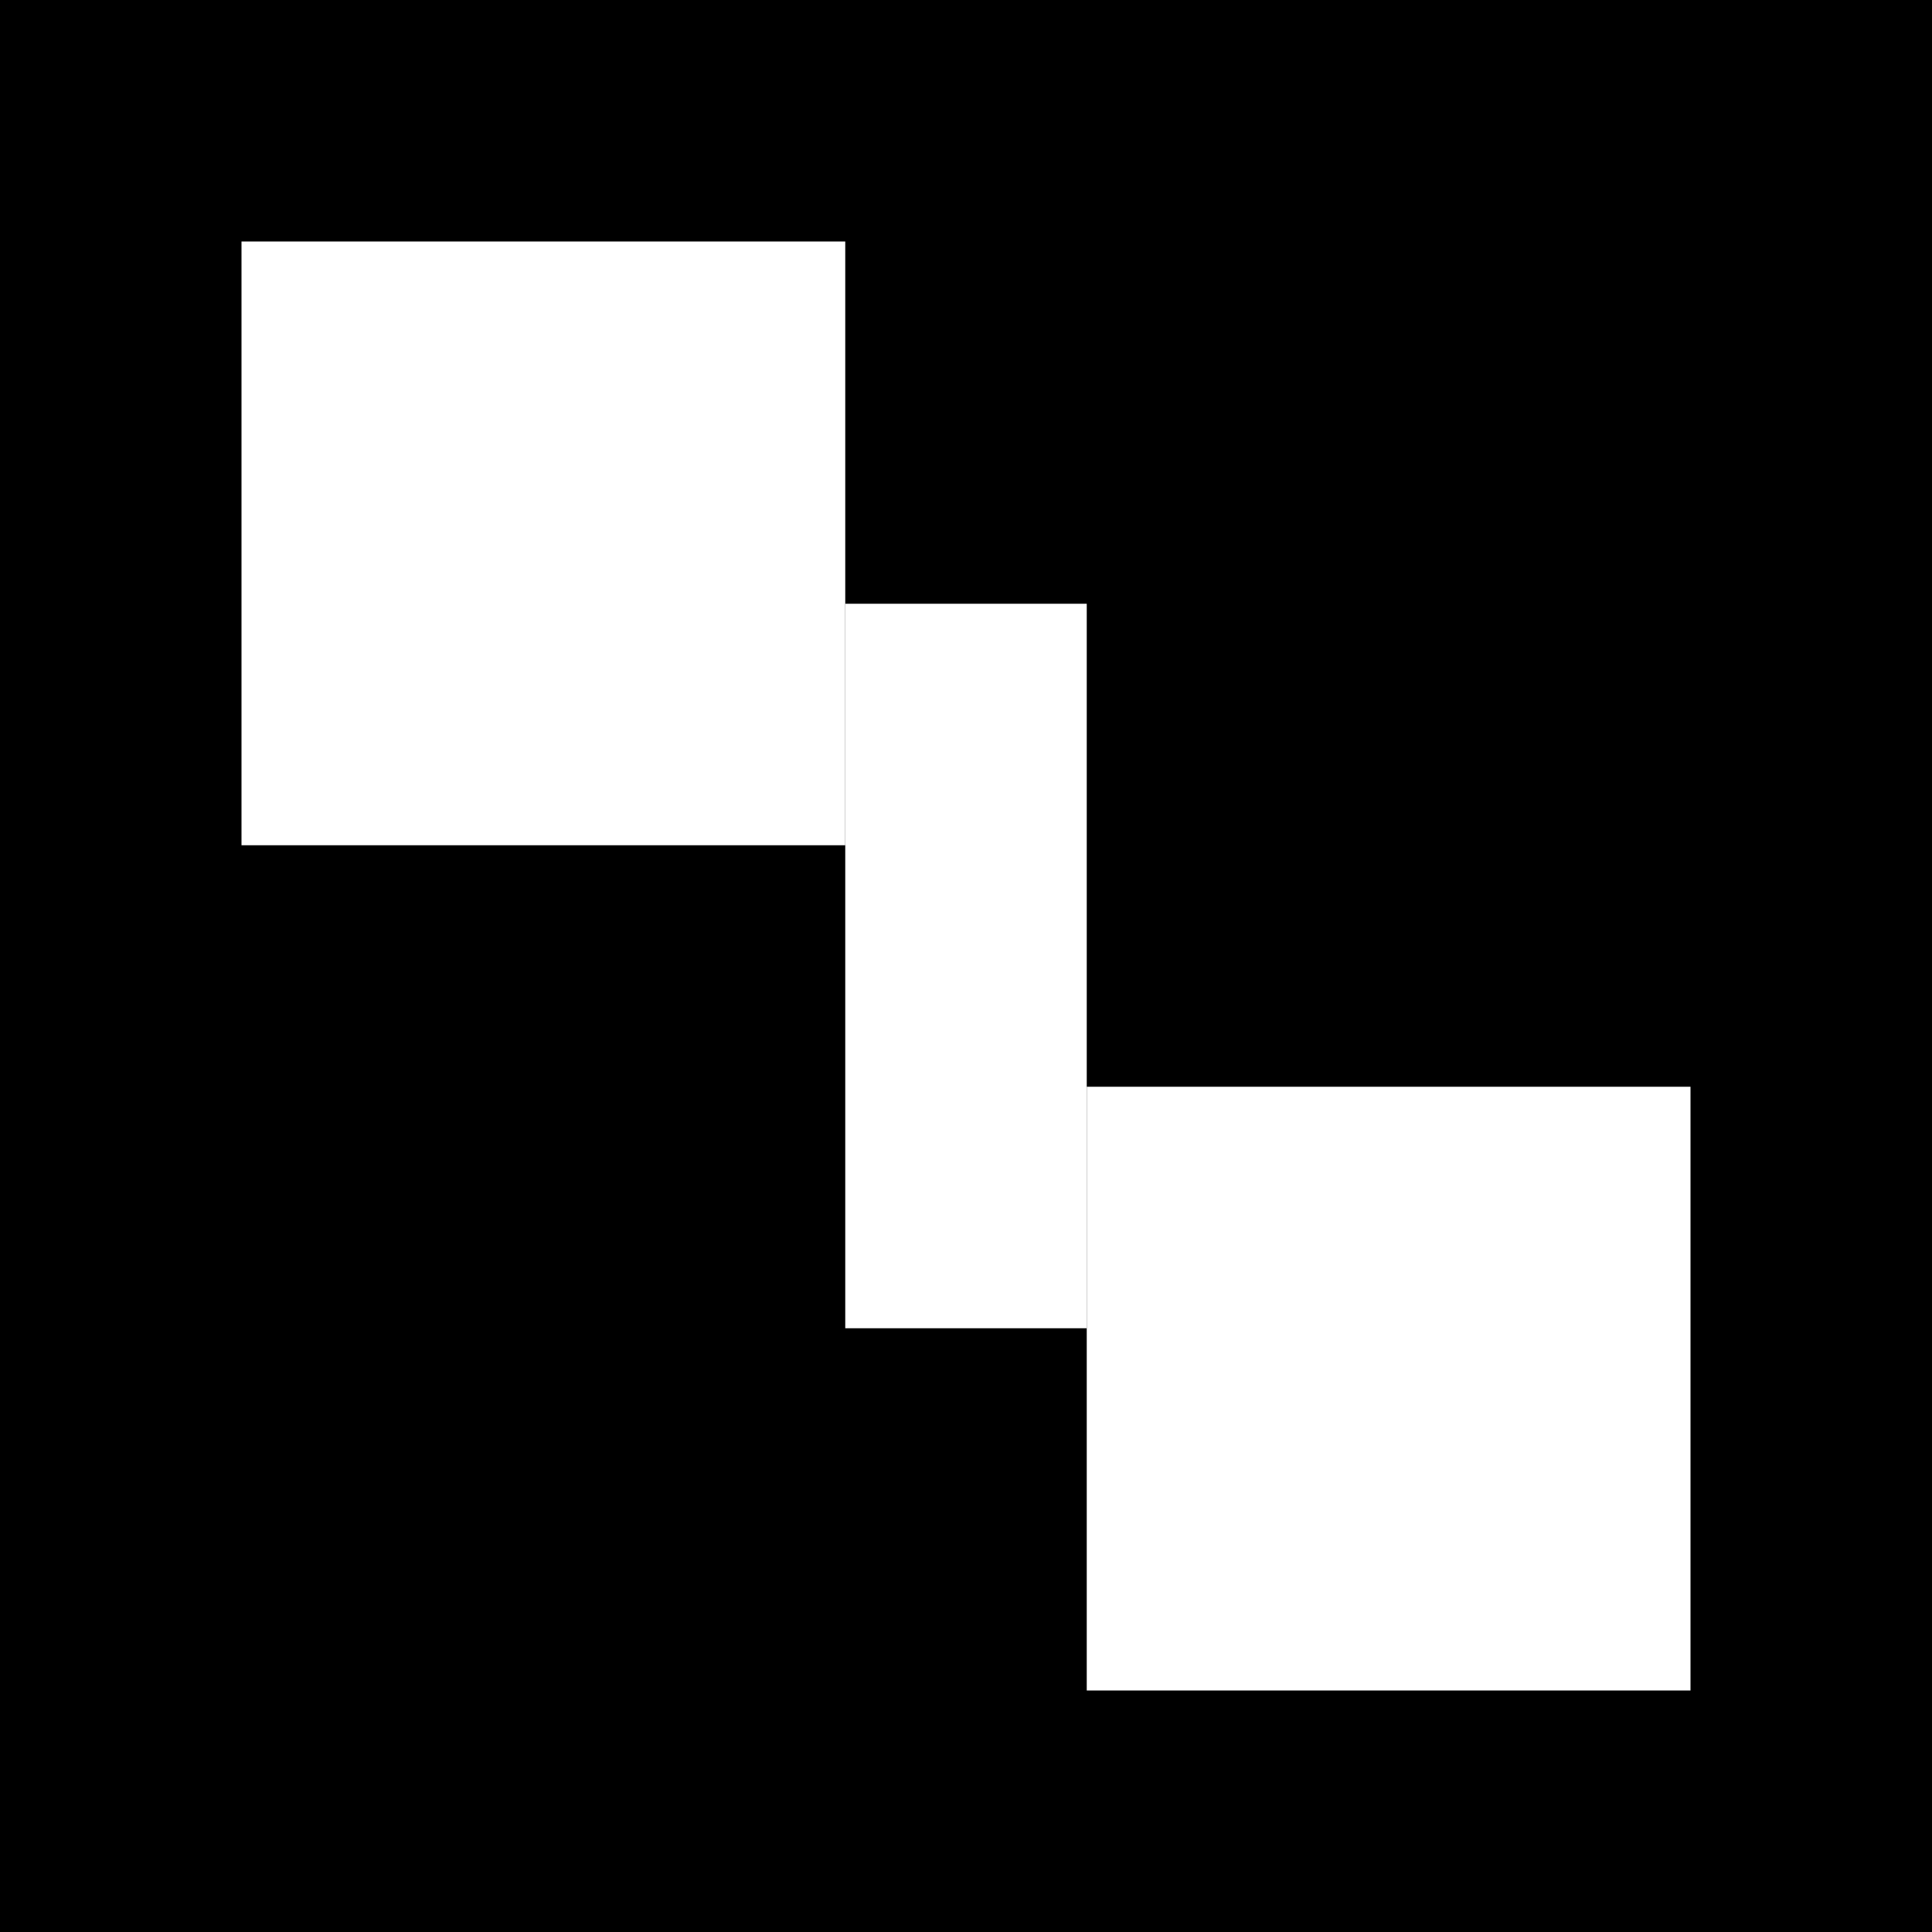
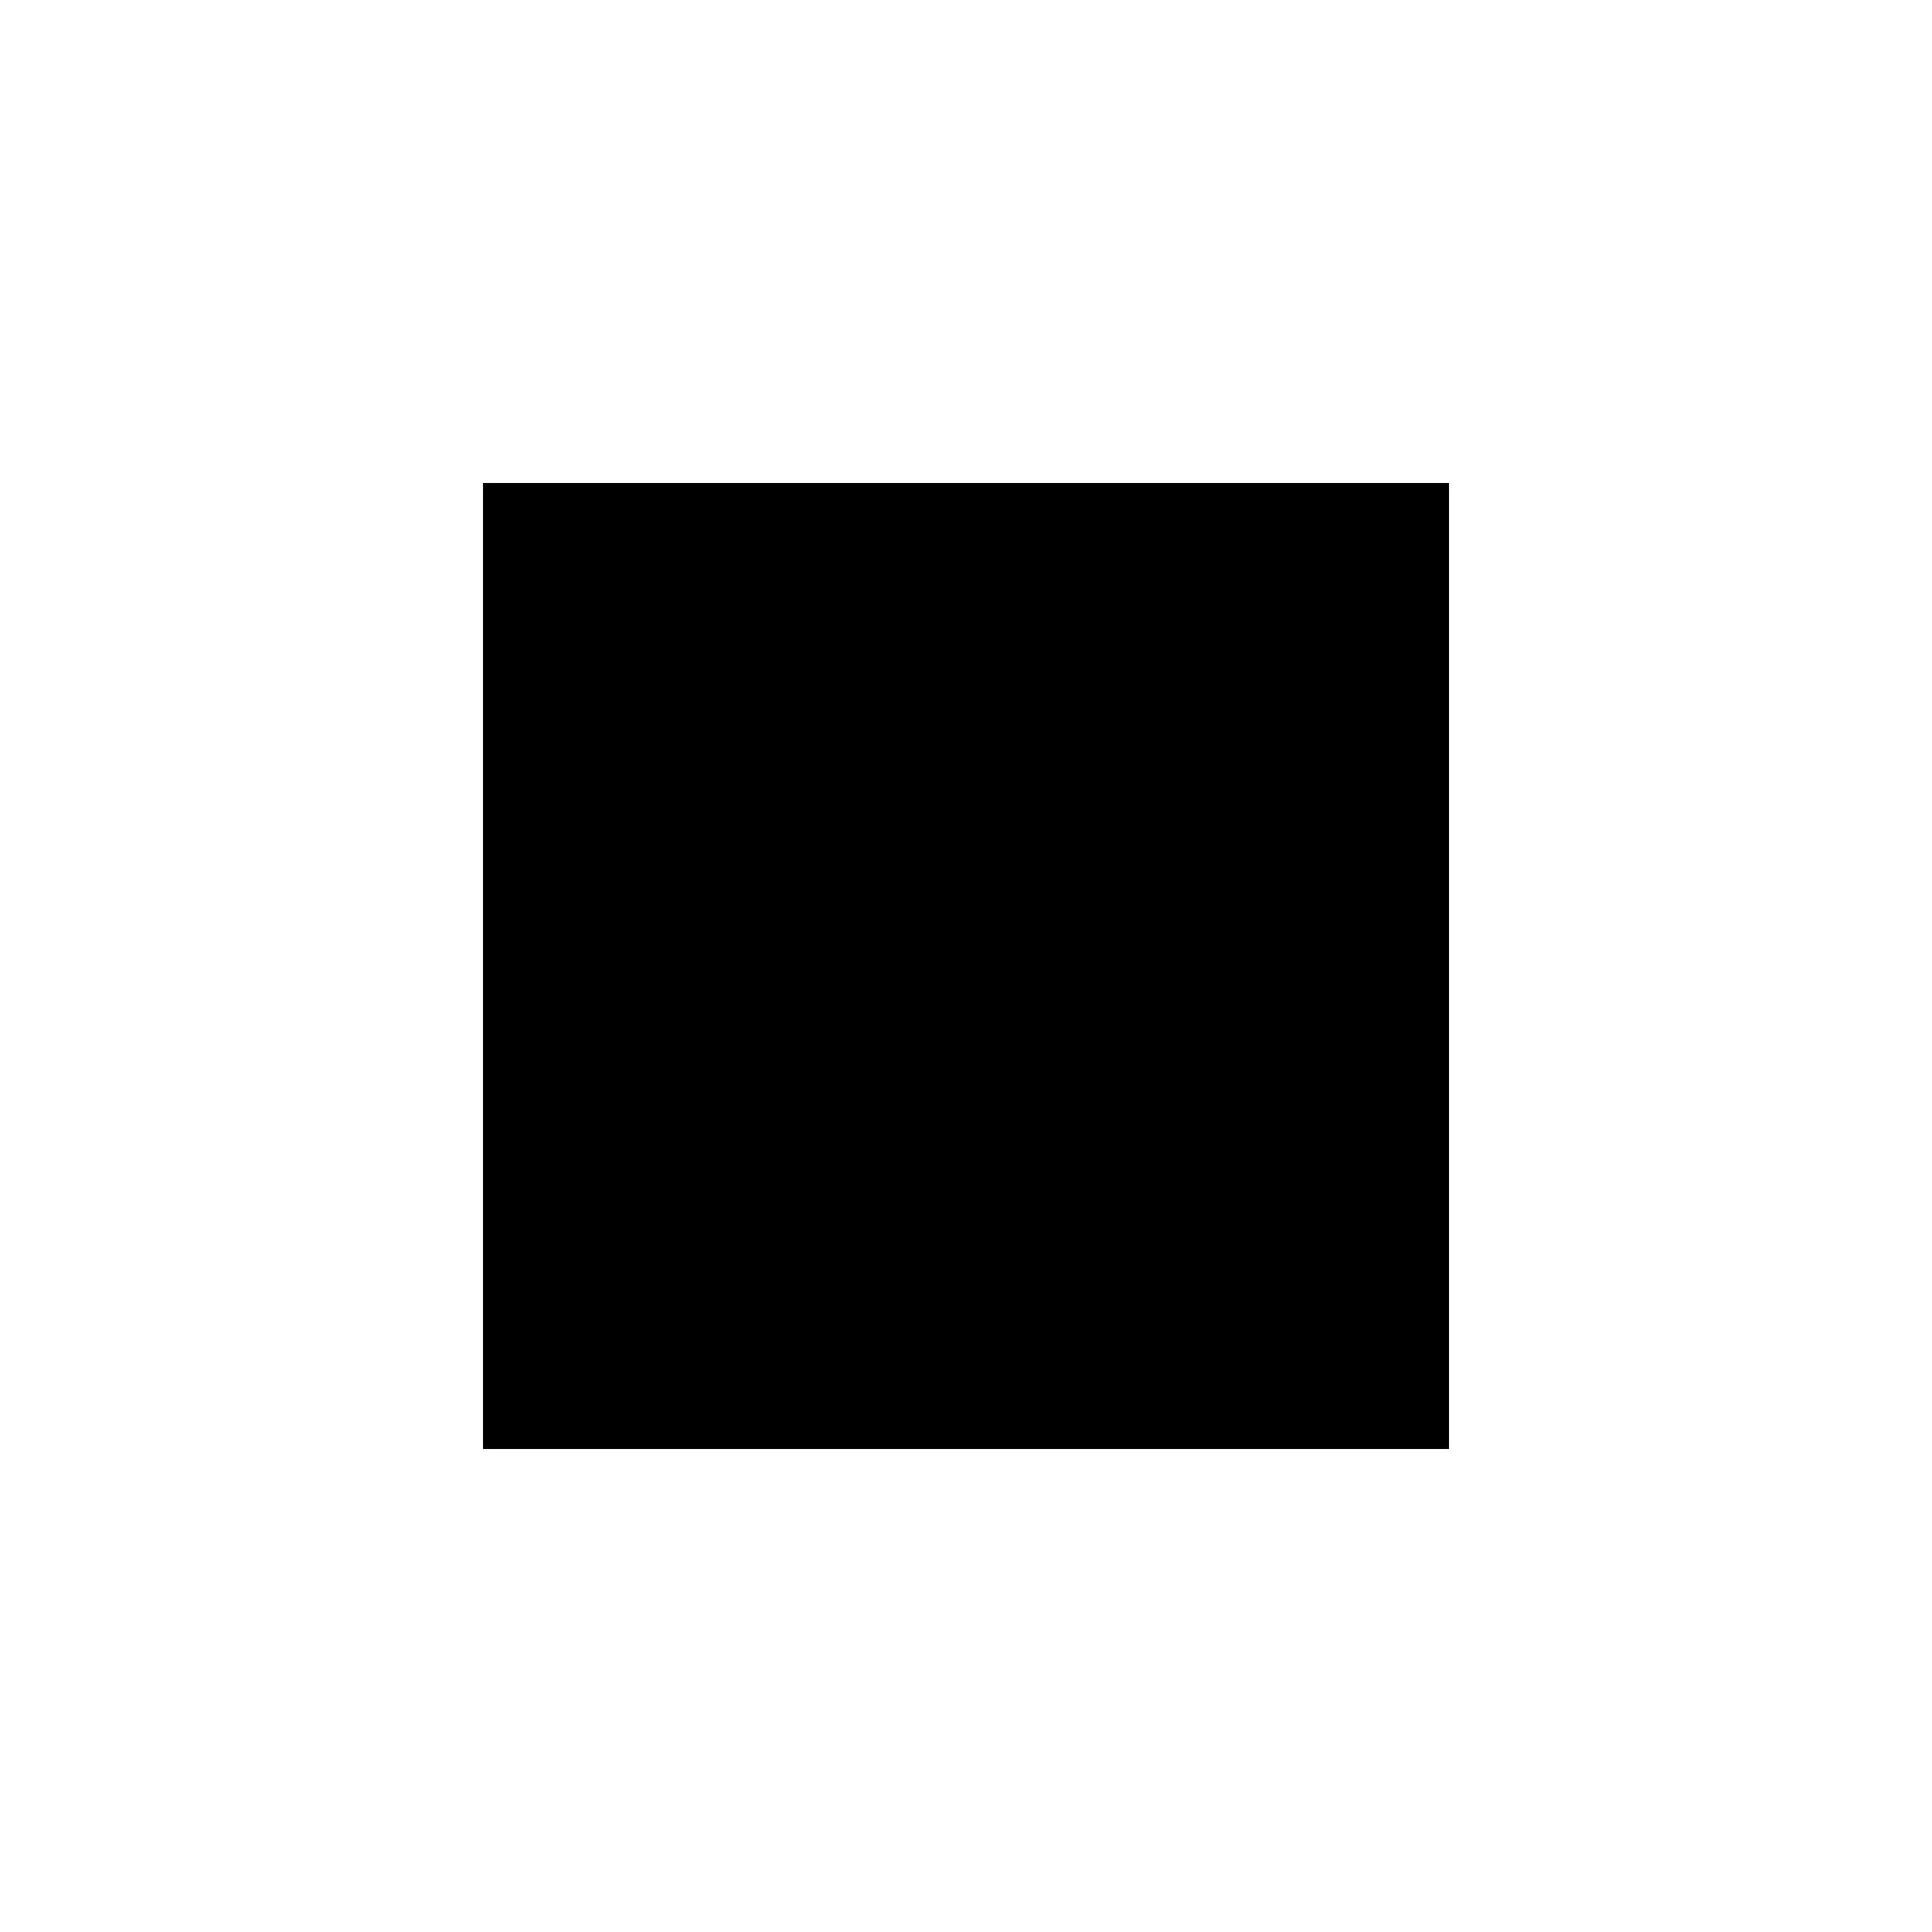
<svg xmlns="http://www.w3.org/2000/svg" viewBox="0 0 32 32">
-   <rect width="32" height="32" fill="#000" />
-   <rect x="4" y="4" width="10" height="10" fill="#fff" />
-   <rect x="18" y="18" width="10" height="10" fill="#fff" />
-   <rect x="14" y="10" width="4" height="12" fill="#fff" />
+   <rect width="32" height="32" fill="white" />
+   <rect x="8" y="8" width="16" height="16" fill="black" />
</svg>
